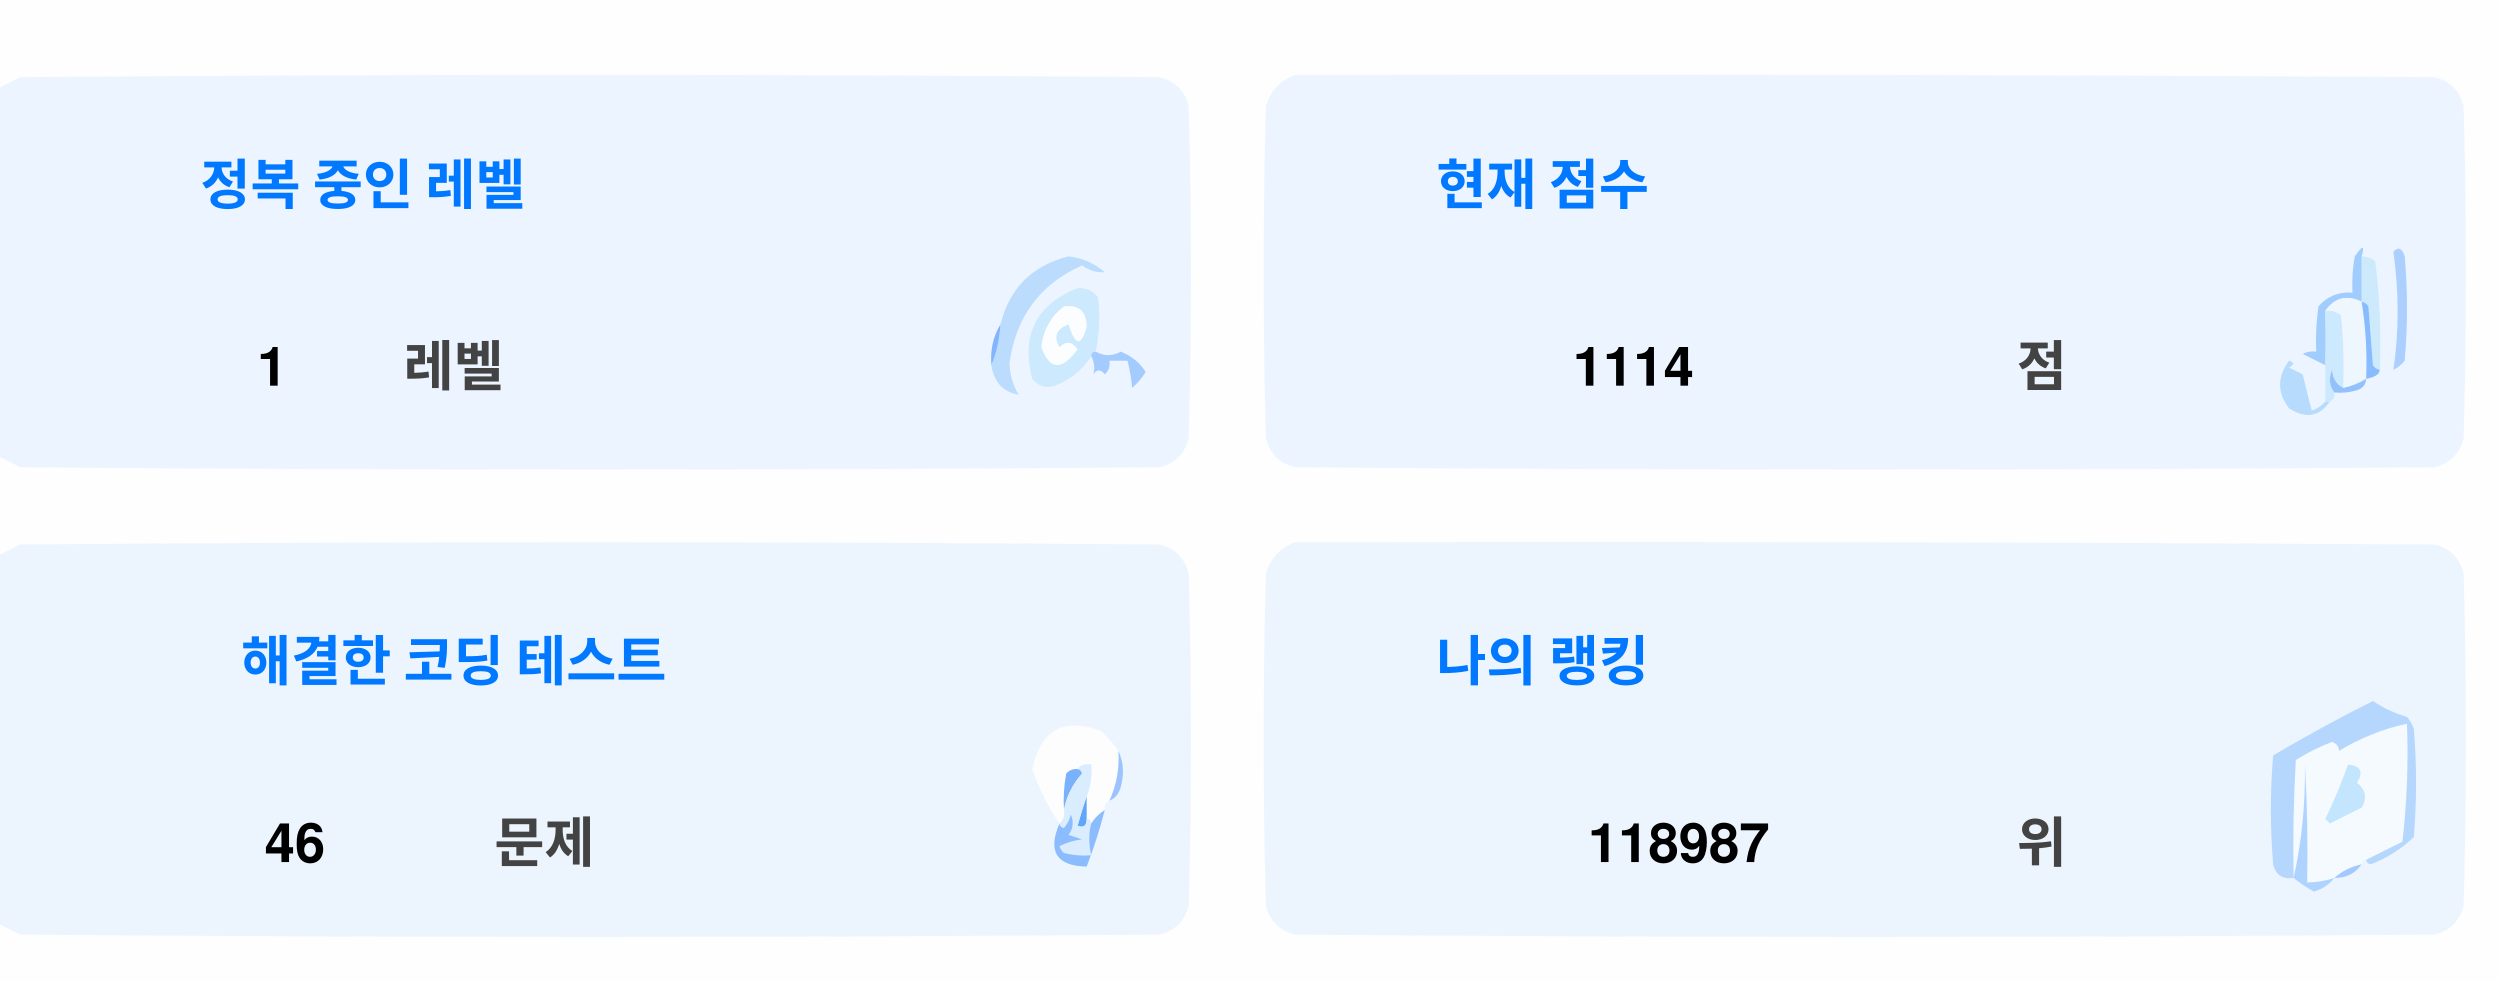
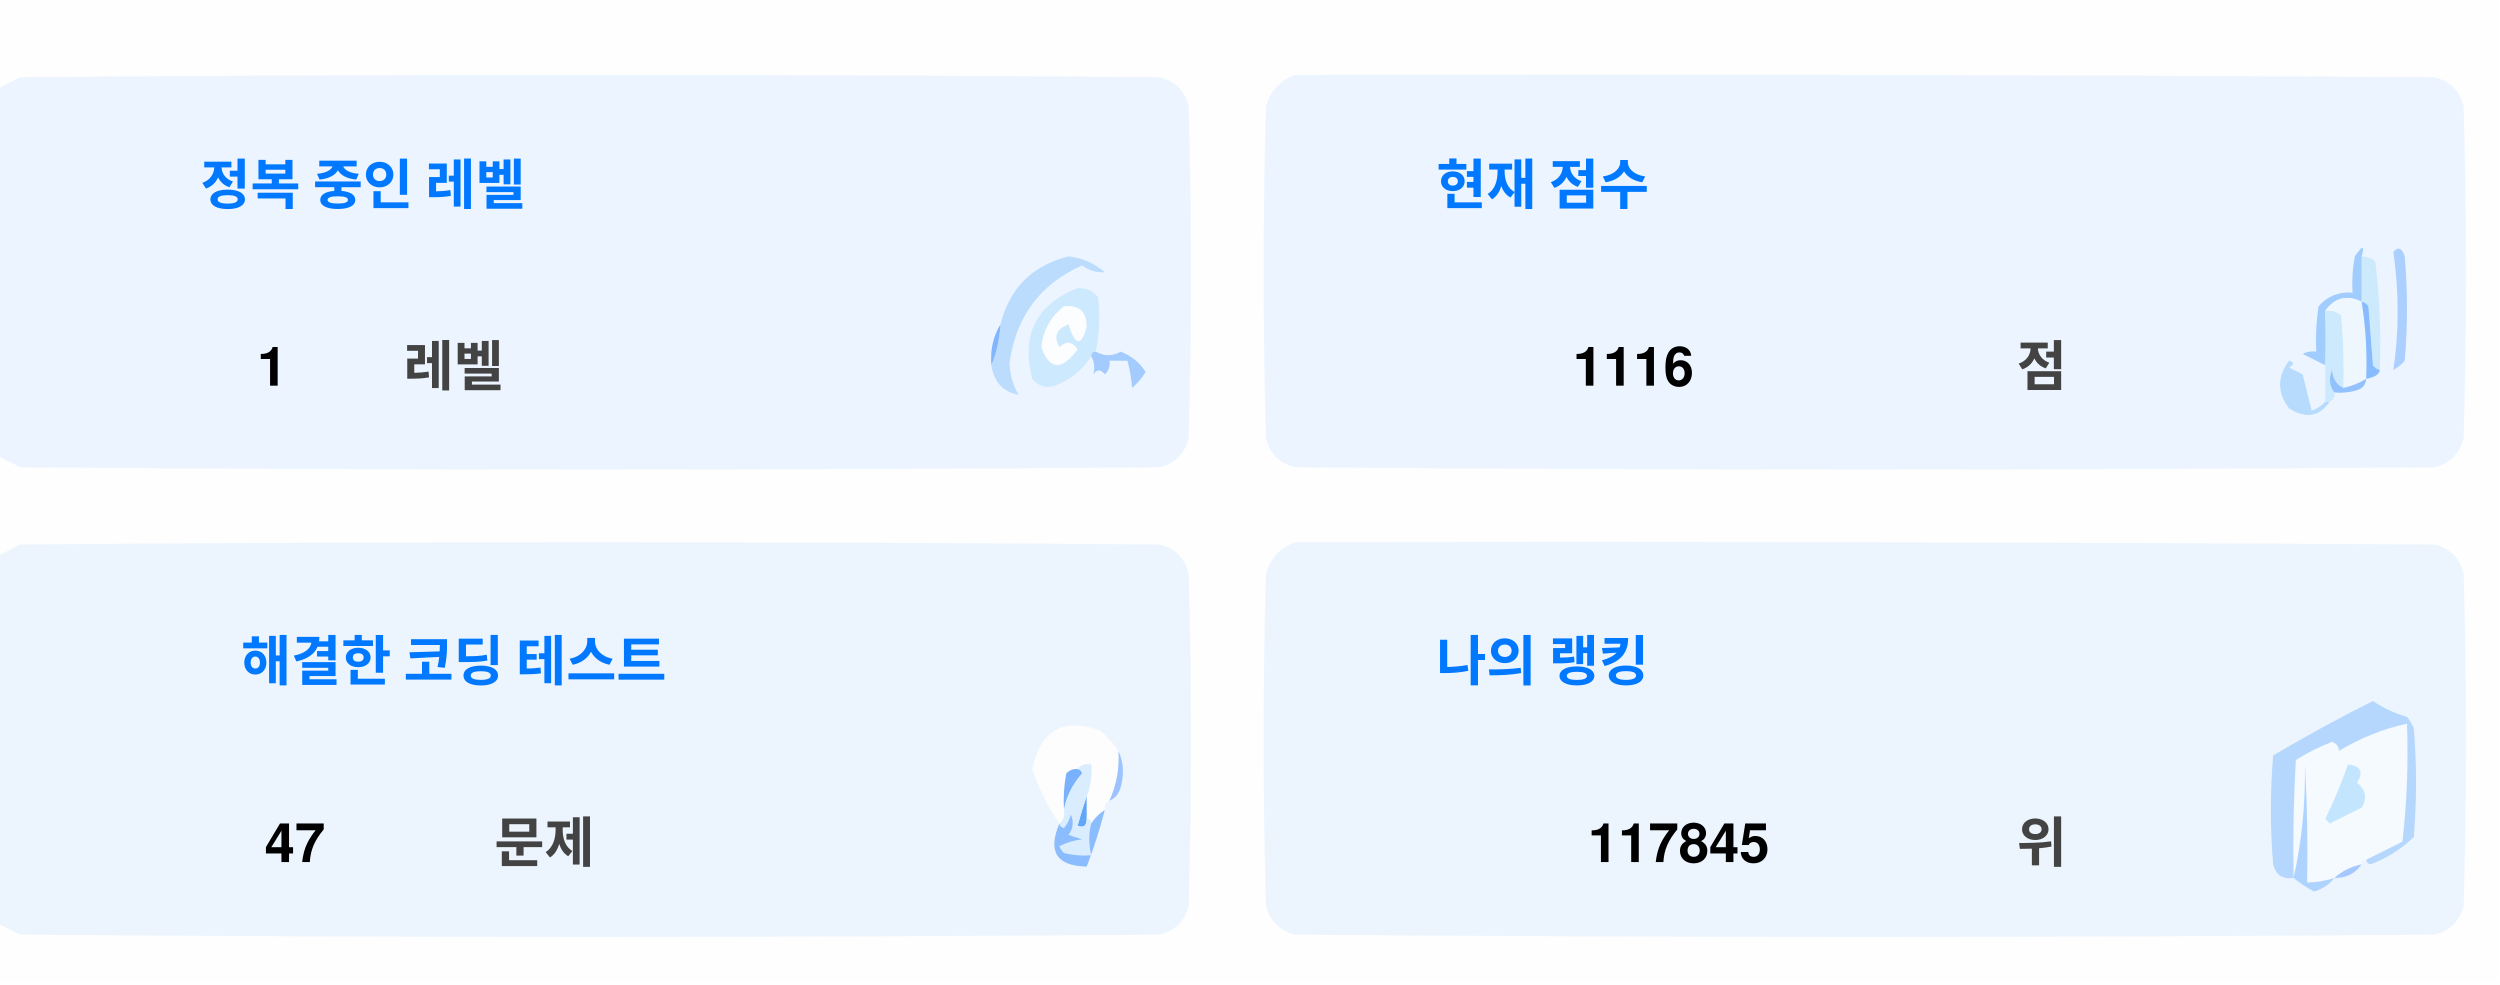
<svg xmlns="http://www.w3.org/2000/svg" version="1.1" width="551px" height="217px" style="shape-rendering:geometricPrecision; text-rendering:geometricPrecision; image-rendering:optimizeQuality; fill-rule:evenodd; clip-rule:evenodd">
  <style>.title {fill: #434343;font-size: 1rem;line-height: 1.5rem;font-weight: bold;font-family: -apple-system, BlinkMacSystemFont, Segoe UI, Helvetica, Arial, sans-serif, Apple Color Emoji, Segoe UI Emoji;}.desc {fill: #434343;font-size: 2.5rem;font-weight: bold;line-height: 1.5rem;font-family: -apple-system, BlinkMacSystemFont, Segoe UI, Helvetica, Arial, sans-serif, Apple Color Emoji, Segoe UI Emoji;}.desc-2 {fill: #434343;font-size: 1rem;font-weight: bold;line-height: 1.5rem;font-family: -apple-system, BlinkMacSystemFont, Segoe UI, Helvetica, Arial, sans-serif, Apple Color Emoji, Segoe UI Emoji;}.text, .desc {animation: twinkling 4s ease-in-out infinite;}@keyframes twinkling {40% { opacity: 1; }50% { opacity: 0.5; }60% { opacity: 1; }70% { opacity: 0.5; }80% { opacity: 1; }}</style>
  <g>
    <path style="opacity:1" fill="#fefefe" d="M -0.5,-0.5 C 183.167,-0.5 366.833,-0.5 550.5,-0.5C 550.5,71.833 550.5,144.167 550.5,216.5C 366.833,216.5 183.167,216.5 -0.5,216.5C -0.5,212.167 -0.5,207.833 -0.5,203.5C 1.14,204.32 2.807,205.153 4.5,206C 88.167,206.667 171.833,206.667 255.5,206C 259,205.167 261.167,203 262,199.5C 262.667,175.167 262.667,150.833 262,126.5C 261.167,123 259,120.833 255.5,120C 171.833,119.333 88.167,119.333 4.5,120C 2.807,120.847 1.14,121.68 -0.5,122.5C -0.5,115.167 -0.5,107.833 -0.5,100.5C 1.14,101.32 2.807,102.153 4.5,103C 88.167,103.667 171.833,103.667 255.5,103C 259,102.167 261.167,100 262,96.5C 262.667,72.167 262.667,47.833 262,23.5C 261.167,20 259,17.833 255.5,17C 171.833,16.333 88.167,16.333 4.5,17C 2.807,17.847 1.14,18.68 -0.5,19.5C -0.5,12.833 -0.5,6.167 -0.5,-0.5 Z" />
  </g>
  <g>
    <path style="opacity:1" fill="#ecf5ff" d="M -0.5,100.5 C -0.5,73.5 -0.5,46.5 -0.5,19.5C 1.14,18.68 2.807,17.847 4.5,17C 88.167,16.333 171.833,16.333 255.5,17C 259,17.833 261.167,20 262,23.5C 262.667,47.833 262.667,72.167 262,96.5C 261.167,100 259,102.167 255.5,103C 171.833,103.667 88.167,103.667 4.5,103C 2.807,102.153 1.14,101.32 -0.5,100.5 Z" />
  </g>
  <g>
    <path style="opacity:1" fill="#ecf5ff" d="M 285.5,16.5 C 369.167,16.333 452.834,16.5 536.5,17C 540,17.833 542.167,20 543,23.5C 543.667,47.833 543.667,72.167 543,96.5C 542.167,100 540,102.167 536.5,103C 452.833,103.667 369.167,103.667 285.5,103C 282,102.167 279.833,100 279,96.5C 278.333,72.167 278.333,47.833 279,23.5C 280.018,19.985 282.185,17.652 285.5,16.5 Z" />
  </g>
  <g>
    <path style="opacity:1" fill="#cdeafd" d="M 520.5,56.5 C 521.583,56.539 522.583,56.873 523.5,57.5C 524.498,65.472 524.831,73.472 524.5,81.5C 523.883,81.389 523.383,81.056 523,80.5C 522.667,76.167 522.333,71.833 522,67.5C 521.617,66.944 521.117,66.611 520.5,66.5C 520.5,63.167 520.5,59.833 520.5,56.5 Z" />
  </g>
  <g>
    <path style="opacity:1" fill="#abcfff" d="M 527.5,55.5 C 528.566,54.308 529.399,54.641 530,56.5C 530.667,64.167 530.667,71.833 530,79.5C 529.311,80.357 528.478,81.023 527.5,81.5C 528.758,73.08 528.758,64.414 527.5,55.5 Z" />
  </g>
  <g>
    <path style="opacity:1" fill="#bbdcfd" d="M 218.5,80.5 C 219.657,77.727 220.324,74.727 220.5,71.5C 222.49,63.51 227.49,58.51 235.5,56.5C 238.528,56.847 241.194,58.014 243.5,60C 241.744,60.141 240.078,59.641 238.5,58.5C 229.247,62.607 223.914,69.773 222.5,80C 222.565,82.526 223.232,84.859 224.5,87C 221.07,86.397 219.07,84.231 218.5,80.5 Z" />
  </g>
  <g>
    <path style="opacity:1" fill="#cde9fd" d="M 241.5,77.5 C 240.833,77.5 240.5,77.833 240.5,78.5C 238.628,81.529 235.961,83.695 232.5,85C 230.536,85.624 228.869,85.124 227.5,83.5C 225.021,73.791 228.354,67.124 237.5,63.5C 239.374,63.39 240.874,64.056 242,65.5C 242.497,69.524 242.331,73.524 241.5,77.5 Z" />
  </g>
  <g>
    <path style="opacity:1" fill="#fcfdfe" d="M 234.5,67.5 C 237.826,67.162 239.493,68.662 239.5,72C 238.334,76.434 237,76.267 235.5,71.5C 232.832,72.515 232.166,74.182 233.5,76.5C 235.017,75.089 236.351,75.256 237.5,77C 234.006,81.771 231.34,81.605 229.5,76.5C 229.904,72.771 231.571,69.771 234.5,67.5 Z" />
  </g>
  <g>
    <path style="opacity:1" fill="#a1ccfe" d="M 520.5,56.5 C 520.5,59.833 520.5,63.167 520.5,66.5C 517.238,64.922 514.572,65.589 512.5,68.5C 512.617,72.81 512.617,76.81 512.5,80.5C 510.86,79.68 509.193,78.847 507.5,78C 508.448,77.517 509.448,77.35 510.5,77.5C 510.335,74.15 510.502,70.817 511,67.5C 512.995,65.253 515.495,64.253 518.5,64.5C 518.336,61.813 518.503,59.146 519,56.5C 520.731,53.969 521.231,53.969 520.5,56.5 Z" />
  </g>
  <g>
    <path style="opacity:1" fill="#cde9fd" d="M 512.5,68.5 C 513.822,68.33 514.989,68.663 516,69.5C 516.499,74.823 516.666,80.156 516.5,85.5C 514.955,84.77 514.122,83.437 514,81.5C 513.22,83.387 513.387,85.054 514.5,86.5C 514.672,87.492 514.338,88.158 513.5,88.5C 513.167,88.5 512.833,88.5 512.5,88.5C 512.5,85.833 512.5,83.167 512.5,80.5C 512.617,76.81 512.617,72.81 512.5,68.5 Z" />
  </g>
  <g>
    <path style="opacity:1" fill="#eef6fe" d="M 520.5,66.5 C 521.407,72.106 521.74,77.773 521.5,83.5C 519.95,84.441 518.284,85.108 516.5,85.5C 516.666,80.156 516.499,74.823 516,69.5C 514.989,68.663 513.822,68.33 512.5,68.5C 514.572,65.589 517.238,64.922 520.5,66.5 Z" />
  </g>
  <g>
    <path style="opacity:1" fill="#88bcff" d="M 520.5,66.5 C 521.117,66.611 521.617,66.944 522,67.5C 522.333,71.833 522.667,76.167 523,80.5C 523.383,81.056 523.883,81.389 524.5,81.5C 524.445,82.469 523.445,83.136 521.5,83.5C 521.74,77.773 521.407,72.106 520.5,66.5 Z" />
  </g>
  <g>
    <path style="opacity:1" fill="#82b5fe" d="M 220.5,71.5 C 220.324,74.727 219.657,77.727 218.5,80.5C 218.215,77.171 218.882,74.171 220.5,71.5 Z" />
  </g>
  <g>
    <path style="opacity:1" fill="#a3cbfe" d="M 240.5,78.5 C 240.5,77.833 240.833,77.5 241.5,77.5C 243.391,78.536 245.224,78.536 247,77.5C 249.391,78.429 251.225,79.929 252.5,82C 251.681,83.319 250.681,84.486 249.5,85.5C 249.409,83.777 249.075,81.777 248.5,79.5C 247.167,79.5 245.833,79.5 244.5,79.5C 244.719,80.675 244.386,81.675 243.5,82.5C 242.575,81.359 241.741,81.359 241,82.5C 241.331,80.981 241.164,79.648 240.5,78.5 Z" />
  </g>
  <g>
    <path style="opacity:1" fill="#b7dbfd" d="M 512.5,88.5 C 512.833,88.5 513.167,88.5 513.5,88.5C 511.199,91.857 508.199,92.357 504.5,90C 501.872,86.535 501.872,83.035 504.5,79.5C 505.696,79.846 505.696,80.346 504.5,81C 505.5,81.5 506.5,82 507.5,82.5C 508.167,85.167 508.833,87.833 509.5,90.5C 510.739,90.058 511.739,89.391 512.5,88.5 Z" />
  </g>
  <g>
    <path style="opacity:1" fill="#92c1fe" d="M 516.5,85.5 C 518.284,85.108 519.95,84.441 521.5,83.5C 521.423,84.75 520.756,85.583 519.5,86C 517.866,86.493 516.199,86.66 514.5,86.5C 513.387,85.054 513.22,83.387 514,81.5C 514.122,83.437 514.955,84.77 516.5,85.5 Z" />
  </g>
  <g>
    <path style="opacity:1" fill="#ecf5fe" d="M -0.5,203.5 C -0.5,176.5 -0.5,149.5 -0.5,122.5C 1.14,121.68 2.807,120.847 4.5,120C 88.167,119.333 171.833,119.333 255.5,120C 259,120.833 261.167,123 262,126.5C 262.667,150.833 262.667,175.167 262,199.5C 261.167,203 259,205.167 255.5,206C 171.833,206.667 88.167,206.667 4.5,206C 2.807,205.153 1.14,204.32 -0.5,203.5 Z" />
  </g>
  <g>
    <path style="opacity:1" fill="#ecf5fe" d="M 285.5,119.5 C 369.167,119.333 452.834,119.5 536.5,120C 540,120.833 542.167,123 543,126.5C 543.667,150.833 543.667,175.167 543,199.5C 542.167,203 540,205.167 536.5,206C 452.833,206.667 369.167,206.667 285.5,206C 282,205.167 279.833,203 279,199.5C 278.333,175.167 278.333,150.833 279,126.5C 280.018,122.985 282.185,120.652 285.5,119.5 Z" />
  </g>
  <g>
    <path style="opacity:1" fill="#fdfdfe" d="M 246.5,165.5 C 246.758,169.367 246.092,173.034 244.5,176.5C 243.662,176.842 243.328,177.508 243.5,178.5C 242.272,179.306 241.272,180.306 240.5,181.5C 240.5,180.833 240.167,180.5 239.5,180.5C 239.5,178.833 239.5,177.167 239.5,175.5C 240.369,173.283 240.702,170.95 240.5,168.5C 239.209,168.263 238.209,168.596 237.5,169.5C 236.504,169.414 235.671,169.748 235,170.5C 234.503,173.146 234.336,175.813 234.5,178.5C 234.737,179.791 234.404,180.791 233.5,181.5C 230.986,177.806 228.986,173.806 227.5,169.5C 229.309,160.957 234.309,158.124 242.5,161C 244.07,162.397 245.404,163.897 246.5,165.5 Z" />
  </g>
  <g>
    <path style="opacity:1" fill="#f5faff" d="M 521.5,189.5 C 520.833,189.5 520.5,189.833 520.5,190.5C 518.181,190.992 516.181,191.992 514.5,193.5C 512.565,194.15 510.565,194.483 508.5,194.5C 508.666,185.827 508.5,177.16 508,168.5C 508.141,177.227 507.308,185.56 505.5,193.5C 505.334,184.827 505.5,176.16 506,167.5C 508.527,165.903 511.194,164.57 514,163.5C 515.011,163.892 515.511,164.559 515.5,165.5C 520.21,162.641 525.21,160.641 530.5,159.5C 530.831,168.192 530.498,176.859 529.5,185.5C 526.807,186.847 524.14,188.18 521.5,189.5 Z" />
  </g>
  <g>
    <path style="opacity:1" fill="#b6d7fd" d="M 521.5,189.5 C 524.14,188.18 526.807,186.847 529.5,185.5C 530.498,176.859 530.831,168.192 530.5,159.5C 525.21,160.641 520.21,162.641 515.5,165.5C 515.511,164.559 515.011,163.892 514,163.5C 511.194,164.57 508.527,165.903 506,167.5C 505.5,176.16 505.334,184.827 505.5,193.5C 503.089,193.863 501.589,192.863 501,190.5C 500.333,182.5 500.333,174.5 501,166.5C 508.173,162.246 515.507,158.246 523,154.5C 525.304,156.068 527.804,157.235 530.5,158C 531.126,158.75 531.626,159.584 532,160.5C 532.667,168.5 532.667,176.5 532,184.5C 529.292,187.111 526.125,189.111 522.5,190.5C 521.893,190.376 521.56,190.043 521.5,189.5 Z" />
  </g>
  <g>
    <path style="opacity:1" fill="#c3e5fe" d="M 517.5,168.5 C 520.317,168.801 520.984,170.134 519.5,172.5C 521.439,174.122 521.772,175.956 520.5,178C 518.167,179.167 515.833,180.333 513.5,181.5C 513.167,181.167 512.833,180.833 512.5,180.5C 514.414,176.515 516.081,172.515 517.5,168.5 Z" />
  </g>
  <g>
    <path style="opacity:1" fill="#7ab1fc" d="M 237.5,169.5 C 238.043,169.56 238.376,169.893 238.5,170.5C 236.395,172.836 235.062,175.503 234.5,178.5C 234.336,175.813 234.503,173.146 235,170.5C 235.671,169.748 236.504,169.414 237.5,169.5 Z" />
  </g>
  <g>
    <path style="opacity:1" fill="#afd3ff" d="M 514.5,193.5 C 513.378,194.947 511.878,195.947 510,196.5C 508.348,195.601 506.848,194.601 505.5,193.5C 507.308,185.56 508.141,177.227 508,168.5C 508.5,177.16 508.666,185.827 508.5,194.5C 510.565,194.483 512.565,194.15 514.5,193.5 Z" />
  </g>
  <g>
    <path style="opacity:1" fill="#9cc3fd" d="M 246.5,165.5 C 247.634,167.966 247.801,170.633 247,173.5C 246.623,174.942 245.79,175.942 244.5,176.5C 246.092,173.034 246.758,169.367 246.5,165.5 Z" />
  </g>
  <g>
    <path style="opacity:1" fill="#62a6fc" d="M 239.5,175.5 C 239.5,177.167 239.5,178.833 239.5,180.5C 239.483,182.028 238.816,182.528 237.5,182C 238.117,179.723 238.784,177.556 239.5,175.5 Z" />
  </g>
  <g>
    <path style="opacity:1" fill="#daedfe" d="M 237.5,169.5 C 238.209,168.596 239.209,168.263 240.5,168.5C 240.702,170.95 240.369,173.283 239.5,175.5C 238.784,177.556 238.117,179.723 237.5,182C 238.816,182.528 239.483,182.028 239.5,180.5C 240.167,180.5 240.5,180.833 240.5,181.5C 239.918,183.669 239.918,186.002 240.5,188.5C 238.473,188.662 236.473,188.495 234.5,188C 234.043,187.586 233.709,187.086 233.5,186.5C 235.078,185.702 236.744,185.202 238.5,185C 237.5,184.667 236.5,184.333 235.5,184C 236.554,182.612 236.72,181.112 236,179.5C 235.751,180.624 235.251,181.624 234.5,182.5C 233.893,182.376 233.56,182.043 233.5,181.5C 234.404,180.791 234.737,179.791 234.5,178.5C 235.062,175.503 236.395,172.836 238.5,170.5C 238.376,169.893 238.043,169.56 237.5,169.5 Z" />
  </g>
  <g>
    <path style="opacity:1" fill="#8bbcfd" d="M 243.5,178.5 C 242.395,182.803 241.062,186.969 239.5,191C 232.857,190.847 230.857,187.68 233.5,181.5C 233.56,182.043 233.893,182.376 234.5,182.5C 235.251,181.624 235.751,180.624 236,179.5C 236.72,181.112 236.554,182.612 235.5,184C 236.5,184.333 237.5,184.667 238.5,185C 236.744,185.202 235.078,185.702 233.5,186.5C 233.709,187.086 234.043,187.586 234.5,188C 236.473,188.495 238.473,188.662 240.5,188.5C 239.918,186.002 239.918,183.669 240.5,181.5C 241.272,180.306 242.272,179.306 243.5,178.5 Z" />
  </g>
  <g>
    <path style="opacity:1" fill="#a4c8ff" d="M 520.5,190.5 C 519.089,192.539 517.089,193.539 514.5,193.5C 516.181,191.992 518.181,190.992 520.5,190.5 Z" />
  </g>
  <text text-anchor="middle" x="80" y="45" class="title" style="fill:#0078ff;" stroke="#none" stroke-width="1">정복 중인 레벨</text>
  <text text-anchor="middle" x="60" y="85" class="desc" style="fill:#000000;" stroke="#none" stroke-width="1">1</text>
  <text text-anchor="middle" x="100" y="85" class="desc-2" style="fill:#434343;" stroke="#none" stroke-width="1">레벨</text>
  <text text-anchor="middle" x="340" y="45" class="title" style="fill:#0078ff;" stroke="#none" stroke-width="1">현재 점수</text>
-   <text text-anchor="middle" x="360" y="85" class="desc" style="fill:#000000;" stroke="#none" stroke-width="1">1114</text>
+   <text text-anchor="middle" x="360" y="85" class="desc" style="fill:#000000;" stroke="#none" stroke-width="1">1116</text>
  <text text-anchor="middle" x="450" y="85" class="desc-2" style="fill:#434343;" stroke="#none" stroke-width="1">점</text>
  <text text-anchor="middle" x="100" y="150" class="title" style="fill:#0078ff;" stroke="#none" stroke-width="1">해결한 코딩 테스트</text>
-   <text text-anchor="middle" x="65" y="190" class="desc" style="fill:#000000;" stroke="#none" stroke-width="1">46</text>
+   <text text-anchor="middle" x="65" y="190" class="desc" style="fill:#000000;" stroke="#none" stroke-width="1">47</text>
  <text text-anchor="middle" x="120" y="190" class="desc-2" style="fill:#434343;" stroke="#none" stroke-width="1">문제</text>
  <text text-anchor="middle" x="340" y="150" class="title" style="fill:#0078ff;" stroke="#none" stroke-width="1">나의 랭킹</text>
-   <text text-anchor="middle" x="370" y="190" class="desc" style="fill:#000000;" stroke="#none" stroke-width="1">118987</text>
+   <text text-anchor="middle" x="370" y="190" class="desc" style="fill:#000000;" stroke="#none" stroke-width="1">117845</text>
  <text text-anchor="middle" x="450" y="190" class="desc-2" style="fill:#434343;" stroke="#none" stroke-width="1">위</text>
</svg>
